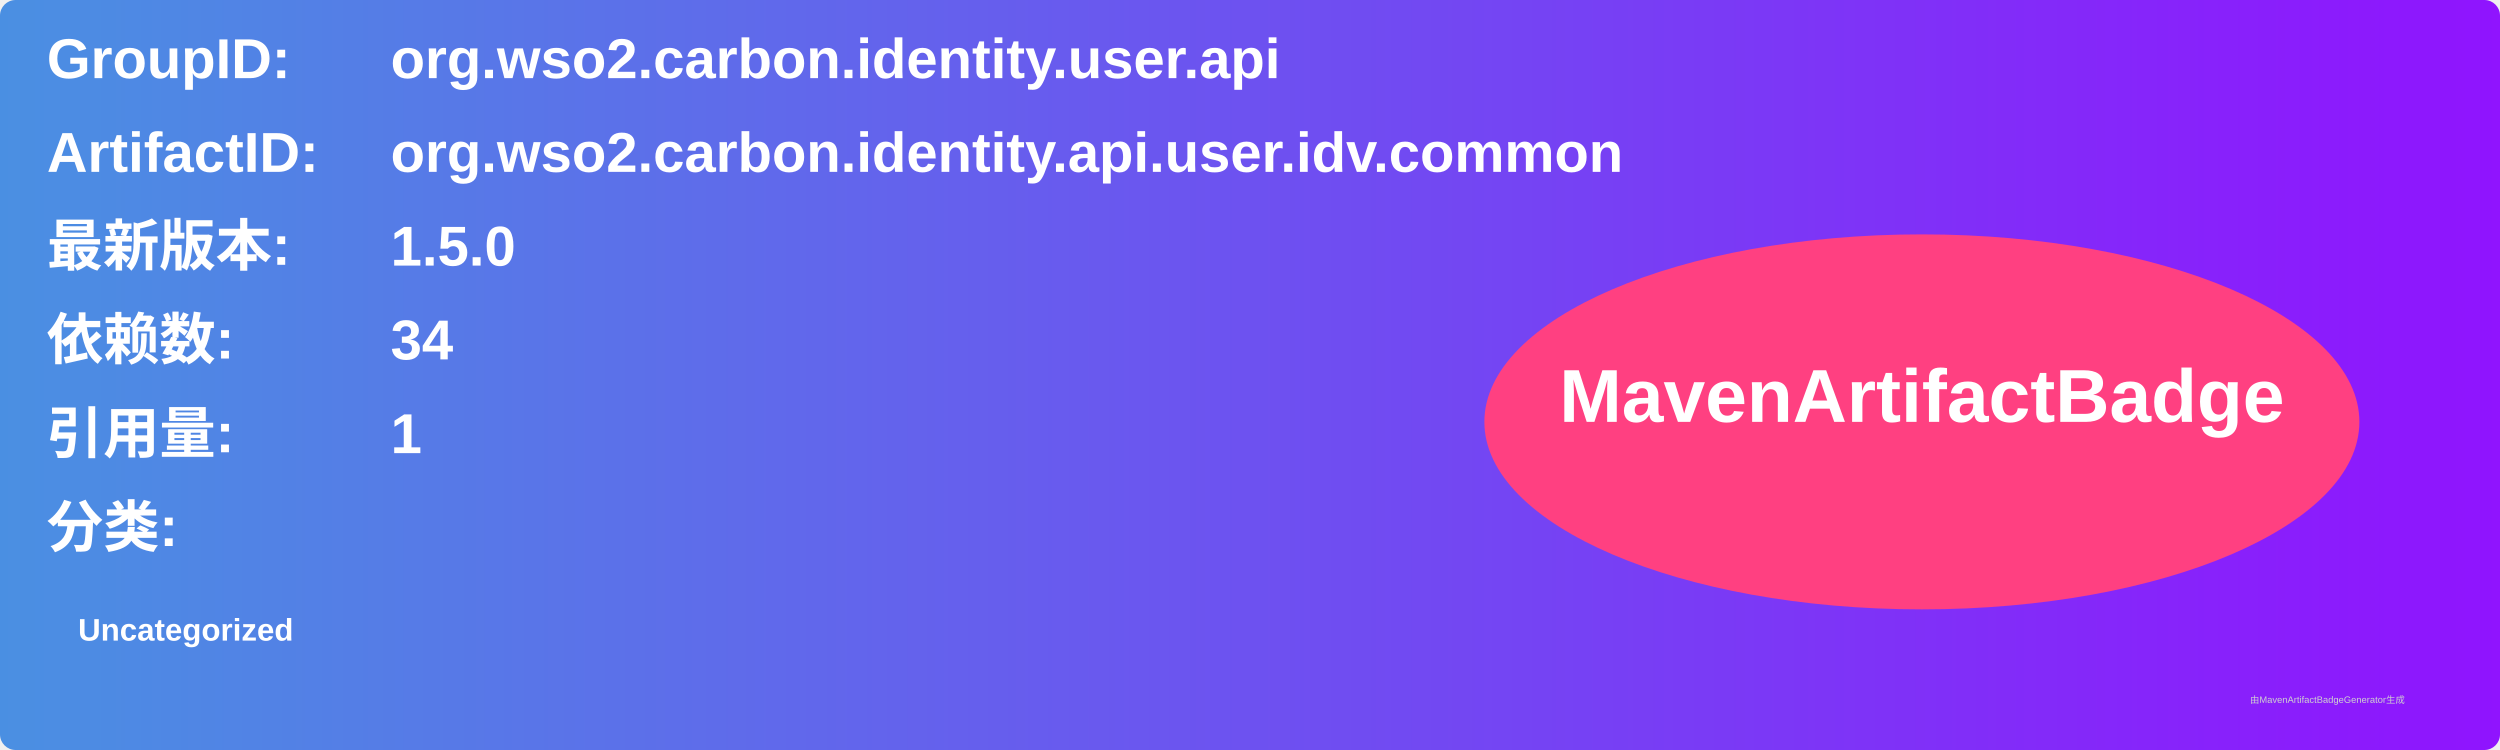
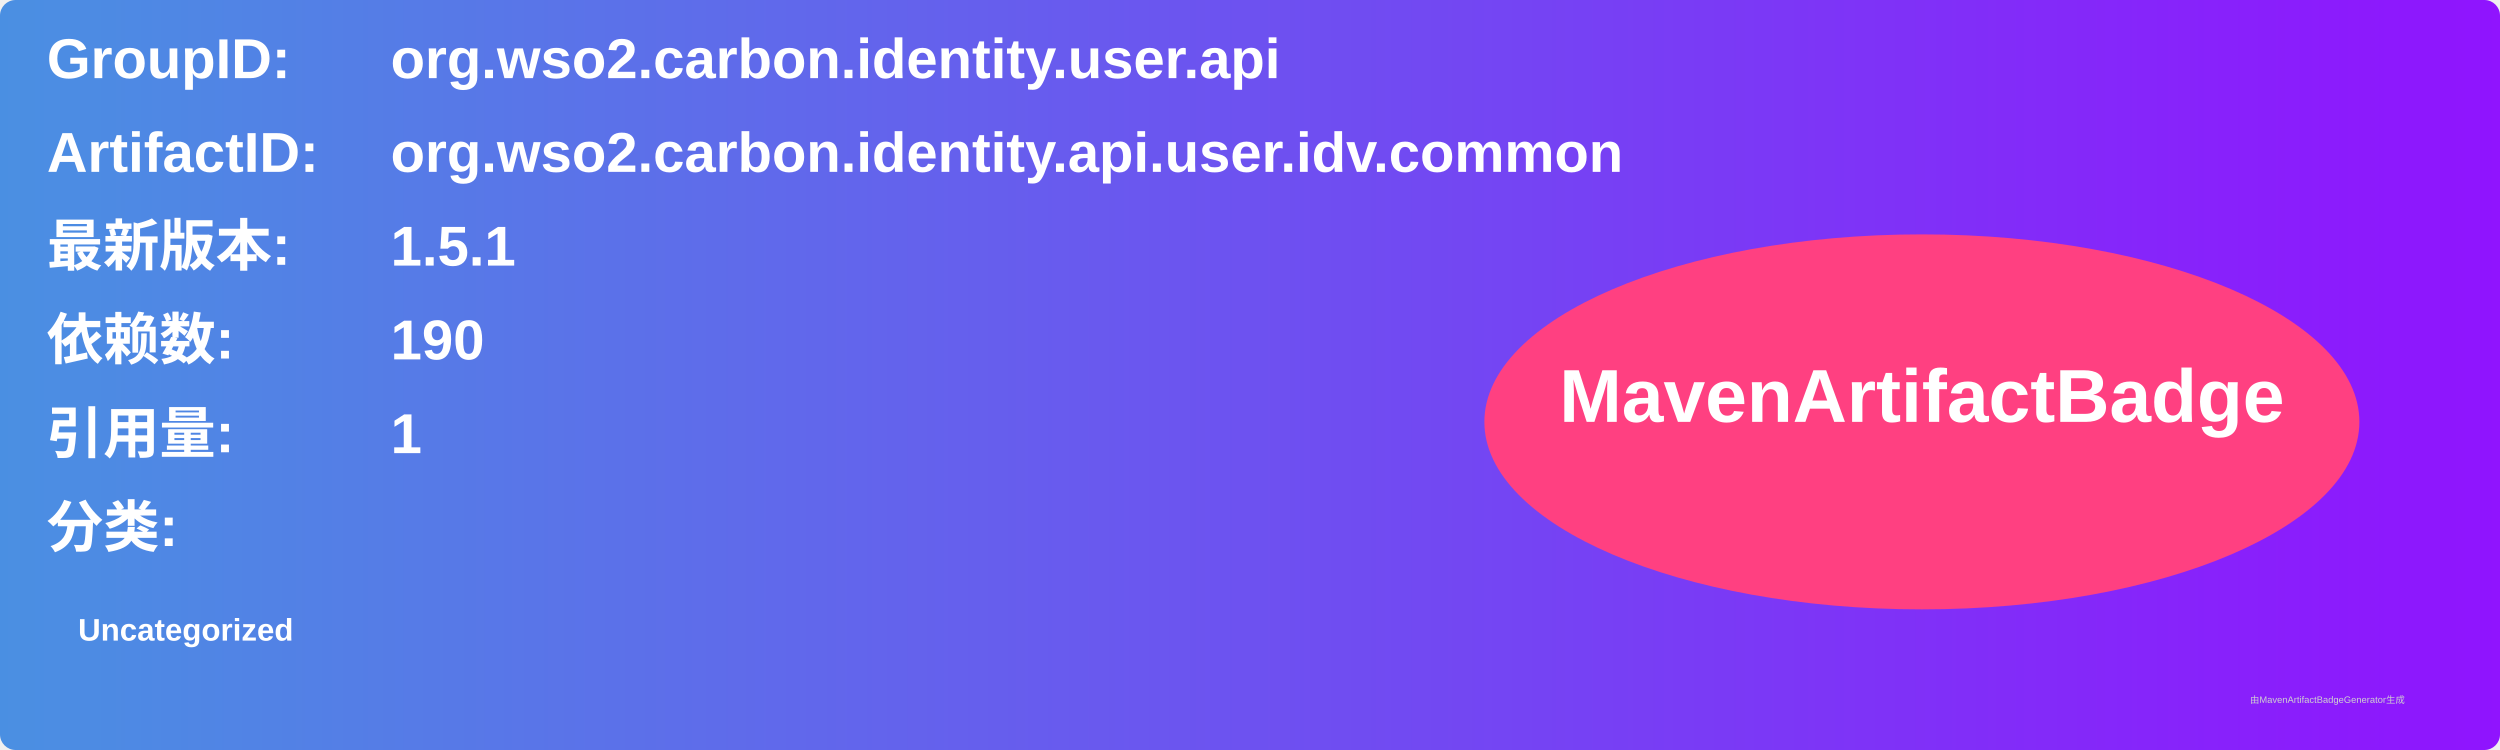
<svg xmlns="http://www.w3.org/2000/svg" width="800" height="240" viewBox="0 0 800 240">
  <linearGradient id="grad" x1="0%" y1="0%" x2="100%" y2="0%">
    <stop offset="0%" stop-color="#4a90e2" />
    <stop offset="100%" stop-color="#9013fe" />
  </linearGradient>
  <rect width="100%" height="100%" rx="5" ry="5" fill="url(#grad)" />
  <g transform="translate(15, 15)">
    <text x="0" y="10" font-family="Arial" font-size="18" fill="white" font-weight="bold" width="260">GroupID:</text>
    <text x="110" y="10" font-family="Arial" font-size="18" fill="white" font-weight="bold" width="460">org.wso2.carbon.identity.user.api</text>
    <text x="0" y="40" font-family="Arial" font-size="18" fill="white" font-weight="bold" width="260">ArtifactID:</text>
    <text x="110" y="40" font-family="Arial" font-size="18" fill="white" font-weight="bold" width="460">org.wso2.carbon.identity.api.user.idv.common</text>
    <text x="0" y="70" font-family="Arial" font-size="18" fill="white" font-weight="bold">最新版本:</text>
    <text x="110" y="70" font-family="Arial" font-size="18" fill="white" font-weight="bold">
-       <tspan font-weight="bold">1.5.0</tspan>
+       <tspan font-weight="bold">1.5.1</tspan>
    </text>
    <text x="0" y="100" font-family="Arial" font-size="18" fill="white" font-weight="bold">依赖数: </text>
    <text x="110" y="100" font-family="Arial" font-size="18" fill="white">
-       <tspan font-weight="bold">34</tspan>
+       <tspan font-weight="bold">190</tspan>
    </text>
    <text x="0" y="130" font-family="Arial" font-size="18" fill="white" font-weight="bold">引用量: </text>
    <text x="110" y="130" font-family="Arial" font-size="18" fill="white">
      <tspan font-weight="bold">1</tspan>
    </text>
    <text x="0" y="160" font-family="Arial" font-size="18" fill="white" font-weight="bold">分类:</text>
    <text x="10" y="190" font-family="Arial" font-size="10" fill="white">
      <tspan font-weight="bold">Uncategorized</tspan>
    </text>
    <ellipse cx="600" cy="120" rx="140" ry="60" fill="#ff4081" />
    <text x="600" y="120" text-anchor="middle" font-family="Arial" font-size="24" fill="white" font-weight="bold">MavenArtifactBadge</text>
  </g>
  <text x="720" y="225" font-family="Arial" font-size="3" fill="#d0d0d0">由MavenArtifactBadgeGenerator生成</text>
</svg>
